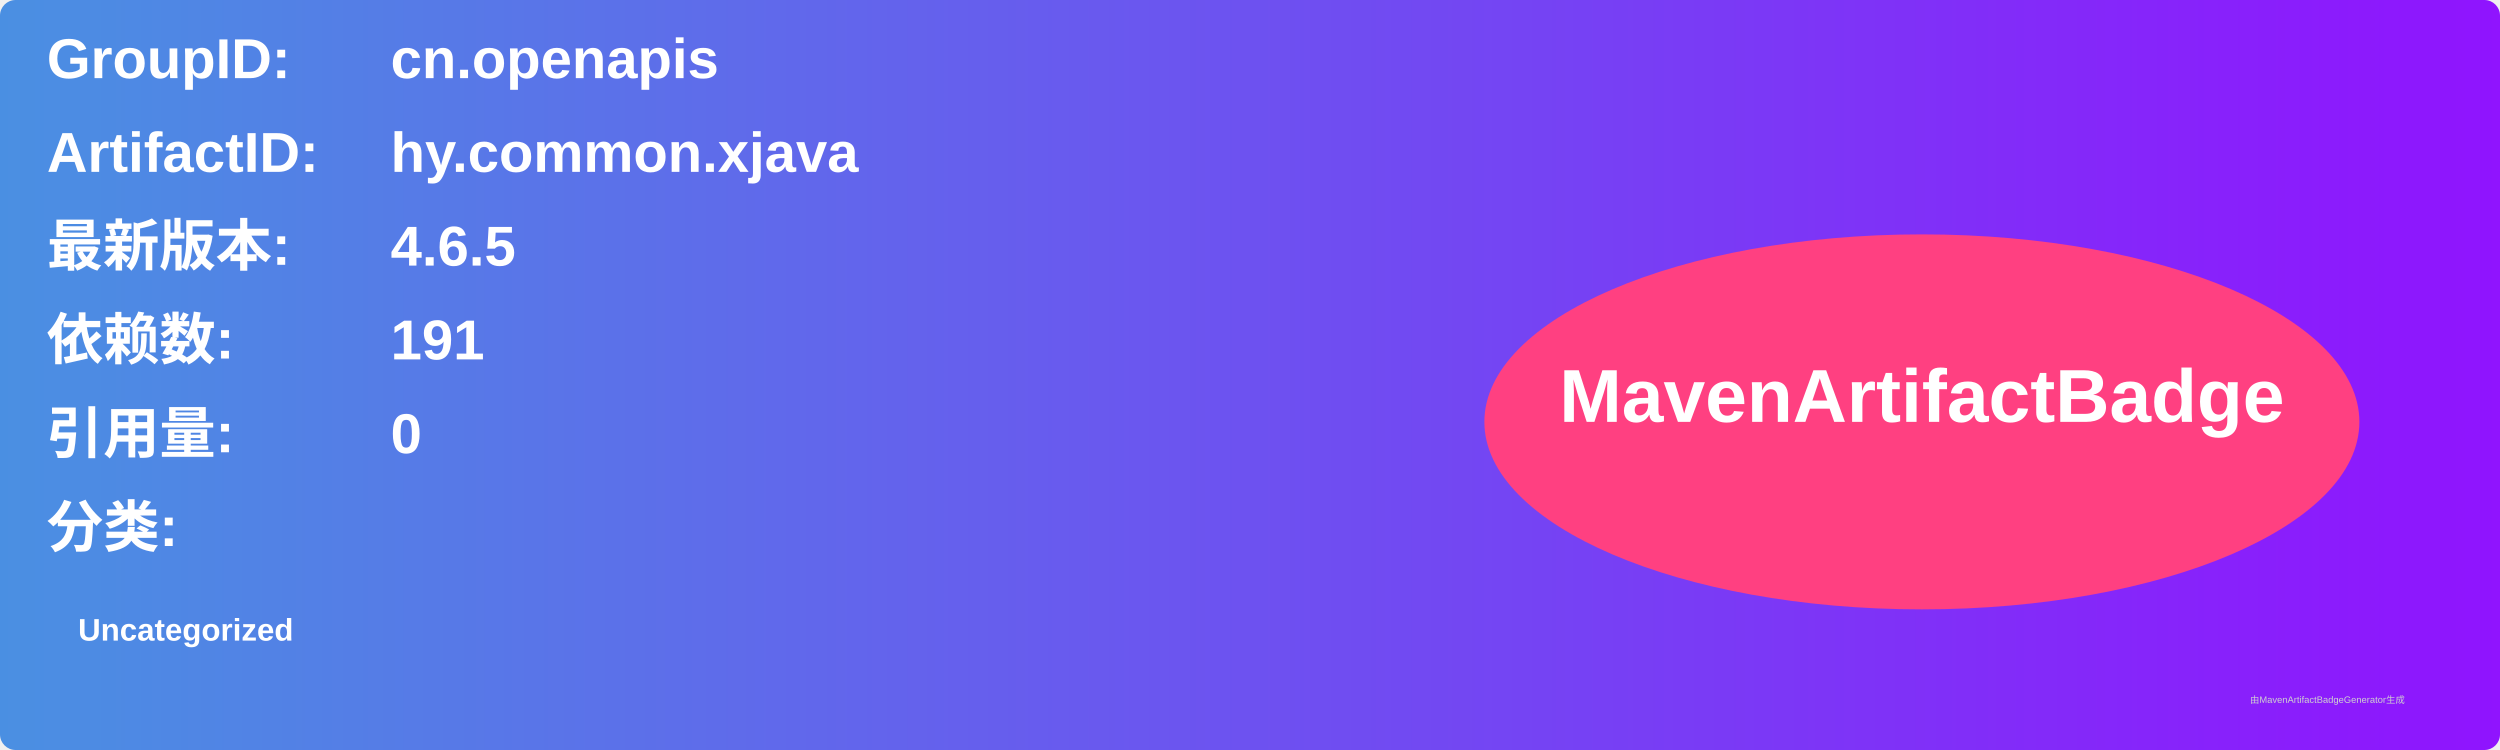
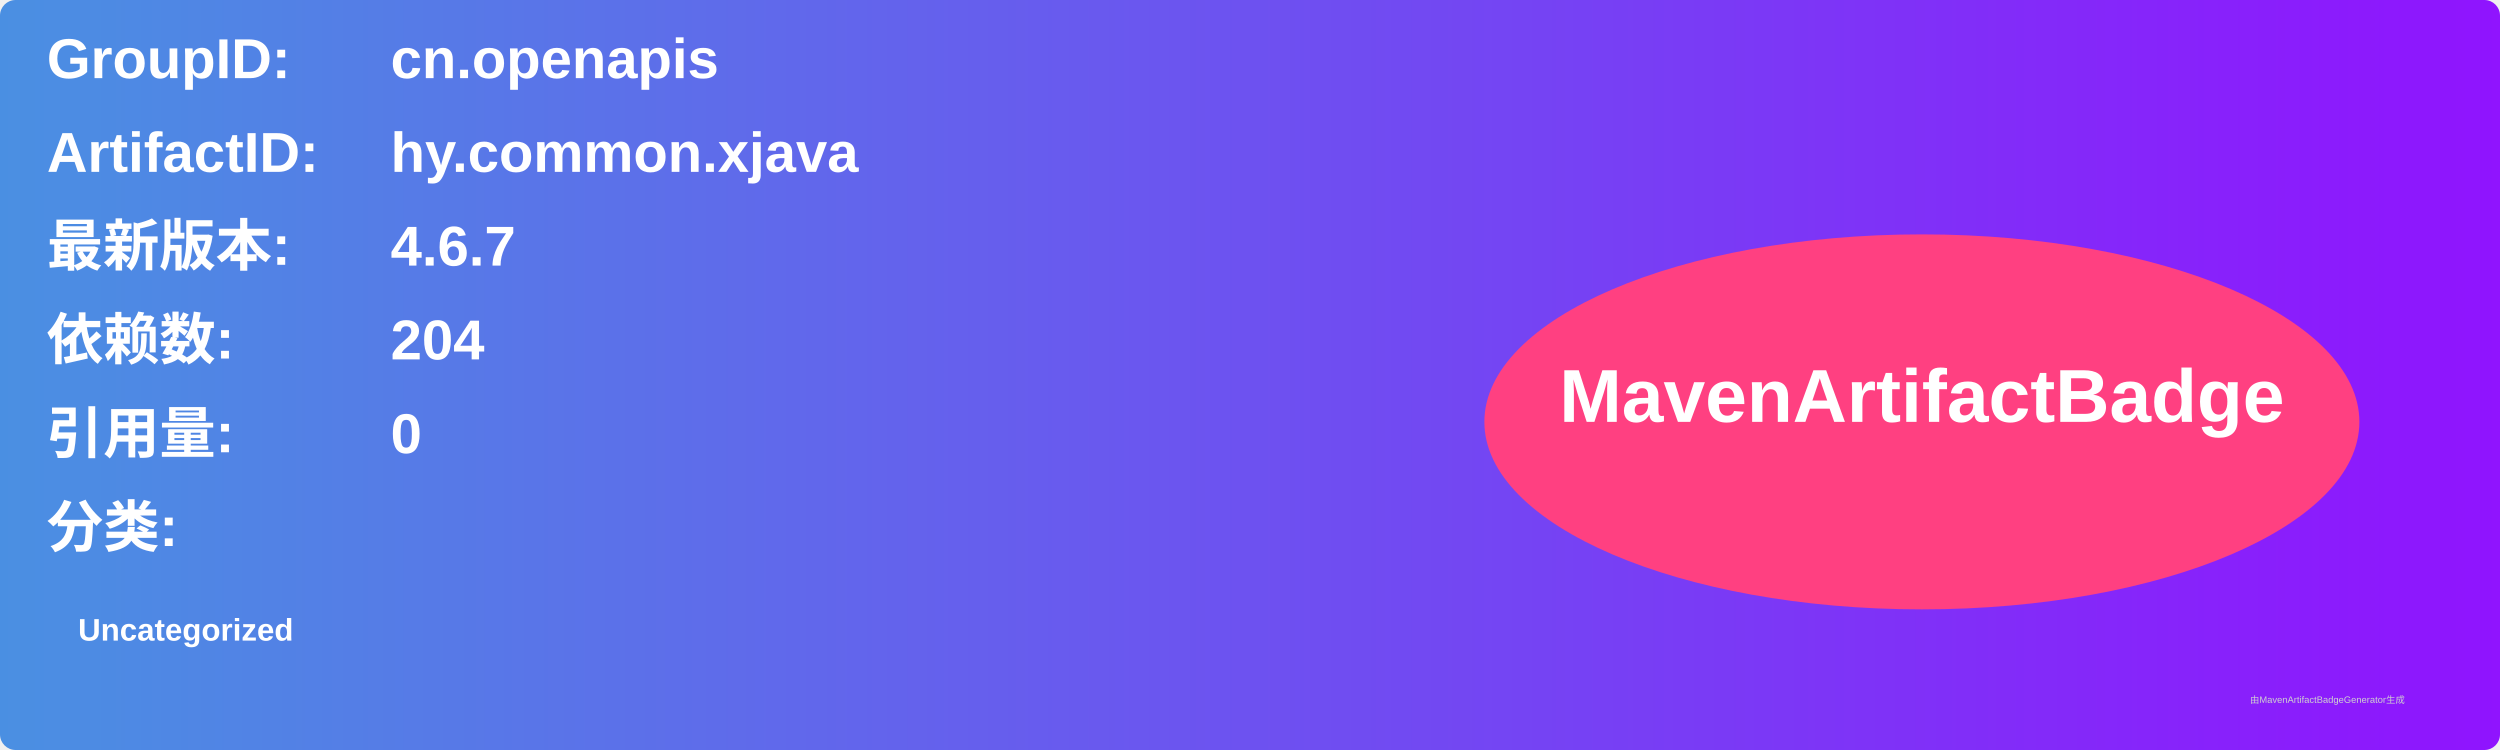
<svg xmlns="http://www.w3.org/2000/svg" width="800" height="240" viewBox="0 0 800 240">
  <linearGradient id="grad" x1="0%" y1="0%" x2="100%" y2="0%">
    <stop offset="0%" stop-color="#4a90e2" />
    <stop offset="100%" stop-color="#9013fe" />
  </linearGradient>
  <rect width="100%" height="100%" rx="5" ry="5" fill="url(#grad)" />
  <g transform="translate(15, 15)">
    <text x="0" y="10" font-family="Arial" font-size="18" fill="white" font-weight="bold" width="260">GroupID:</text>
    <text x="110" y="10" font-family="Arial" font-size="18" fill="white" font-weight="bold" width="460">cn.openapis</text>
    <text x="0" y="40" font-family="Arial" font-size="18" fill="white" font-weight="bold" width="260">ArtifactID:</text>
    <text x="110" y="40" font-family="Arial" font-size="18" fill="white" font-weight="bold" width="460">hy.common.xjava</text>
    <text x="0" y="70" font-family="Arial" font-size="18" fill="white" font-weight="bold">最新版本:</text>
    <text x="110" y="70" font-family="Arial" font-size="18" fill="white" font-weight="bold">
-       <tspan font-weight="bold">4.6.5</tspan>
+       <tspan font-weight="bold">4.6.7</tspan>
    </text>
    <text x="0" y="100" font-family="Arial" font-size="18" fill="white" font-weight="bold">依赖数: </text>
    <text x="110" y="100" font-family="Arial" font-size="18" fill="white">
-       <tspan font-weight="bold">191</tspan>
+       <tspan font-weight="bold">204</tspan>
    </text>
    <text x="0" y="130" font-family="Arial" font-size="18" fill="white" font-weight="bold">引用量: </text>
    <text x="110" y="130" font-family="Arial" font-size="18" fill="white">
      <tspan font-weight="bold">0</tspan>
    </text>
    <text x="0" y="160" font-family="Arial" font-size="18" fill="white" font-weight="bold">分类:</text>
    <text x="10" y="190" font-family="Arial" font-size="10" fill="white">
      <tspan font-weight="bold">Uncategorized</tspan>
    </text>
    <ellipse cx="600" cy="120" rx="140" ry="60" fill="#ff4081" />
    <text x="600" y="120" text-anchor="middle" font-family="Arial" font-size="24" fill="white" font-weight="bold">MavenArtifactBadge</text>
  </g>
  <text x="720" y="225" font-family="Arial" font-size="3" fill="#d0d0d0">由MavenArtifactBadgeGenerator生成</text>
</svg>
